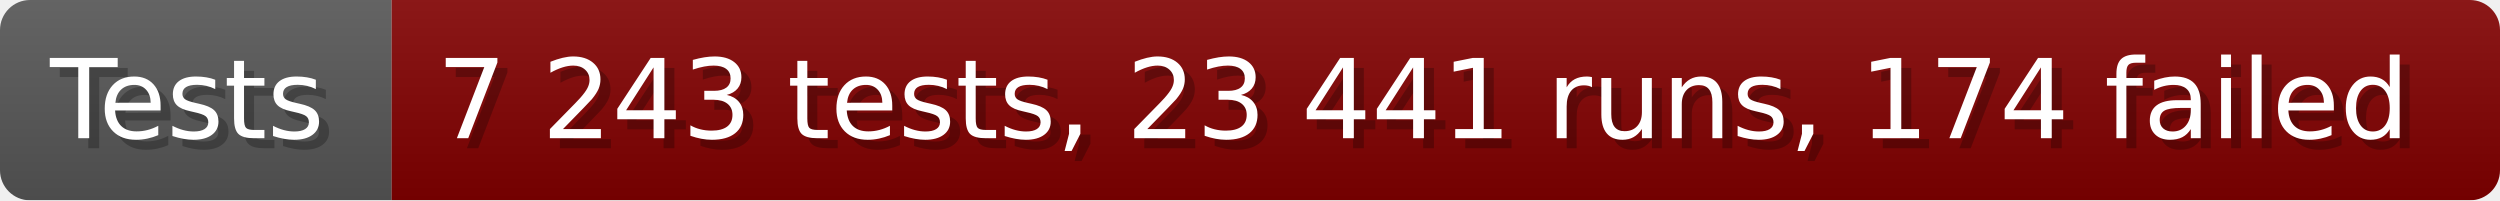
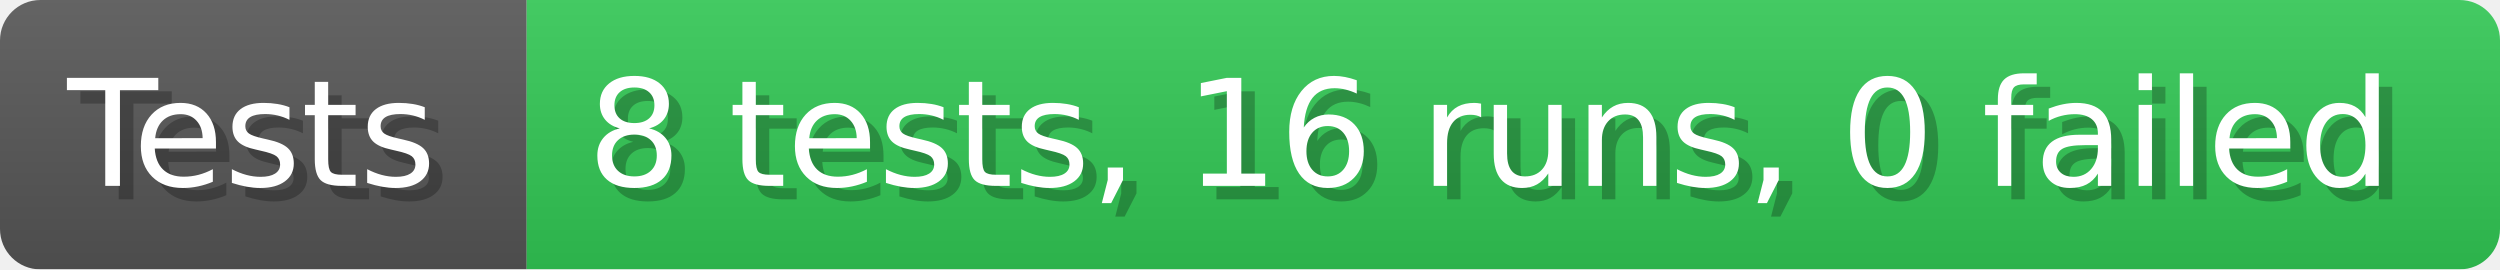
- <svg xmlns="http://www.w3.org/2000/svg" width="249.6" height="20" viewBox="0 0 2496 200" role="img" aria-label="Tests: 7 243 tests, 23 441 runs, 174 failed">
+ <svg xmlns="http://www.w3.org/2000/svg" width="185.6" height="20" viewBox="0 0 1856 200" role="img" aria-label="Tests: 8 tests, 16 runs, 0 failed">
  <linearGradient id="a" x2="0" y2="100%">
    <stop offset="0" stop-opacity=".1" stop-color="#EEE" />
    <stop offset="1" stop-opacity=".1" />
  </linearGradient>
  <mask id="m">
-     <rect width="2496" height="200" rx="30" fill="#FFF" />
+     <rect width="1856" height="200" rx="30" fill="#FFF" />
  </mask>
  <g mask="url(#m)">
    <rect width="391" height="200" fill="#555" />
-     <rect width="2105" height="200" fill="#800000" x="391" />
-     <rect width="2496" height="200" fill="url(#a)" />
+     <rect width="1465" height="200" fill="#31c653" x="391" />
+     <rect width="1856" height="200" fill="url(#a)" />
  </g>
  <g aria-hidden="true" fill="#fff" text-anchor="start" font-family="Verdana,DejaVu Sans,sans-serif" font-size="110">
    <text x="60" y="148" textLength="291" fill="#000" opacity="0.25">Tests</text>
    <text x="50" y="138" textLength="291">Tests</text>
-     <text x="446" y="148" textLength="2005" fill="#000" opacity="0.25">7 243 tests, 23 441 runs, 174 failed</text>
-     <text x="436" y="138" textLength="2005">7 243 tests, 23 441 runs, 174 failed</text>
+     <text x="446" y="148" textLength="1365" fill="#000" opacity="0.25">8 tests, 16 runs, 0 failed</text>
+     <text x="436" y="138" textLength="1365">8 tests, 16 runs, 0 failed</text>
  </g>
</svg>
